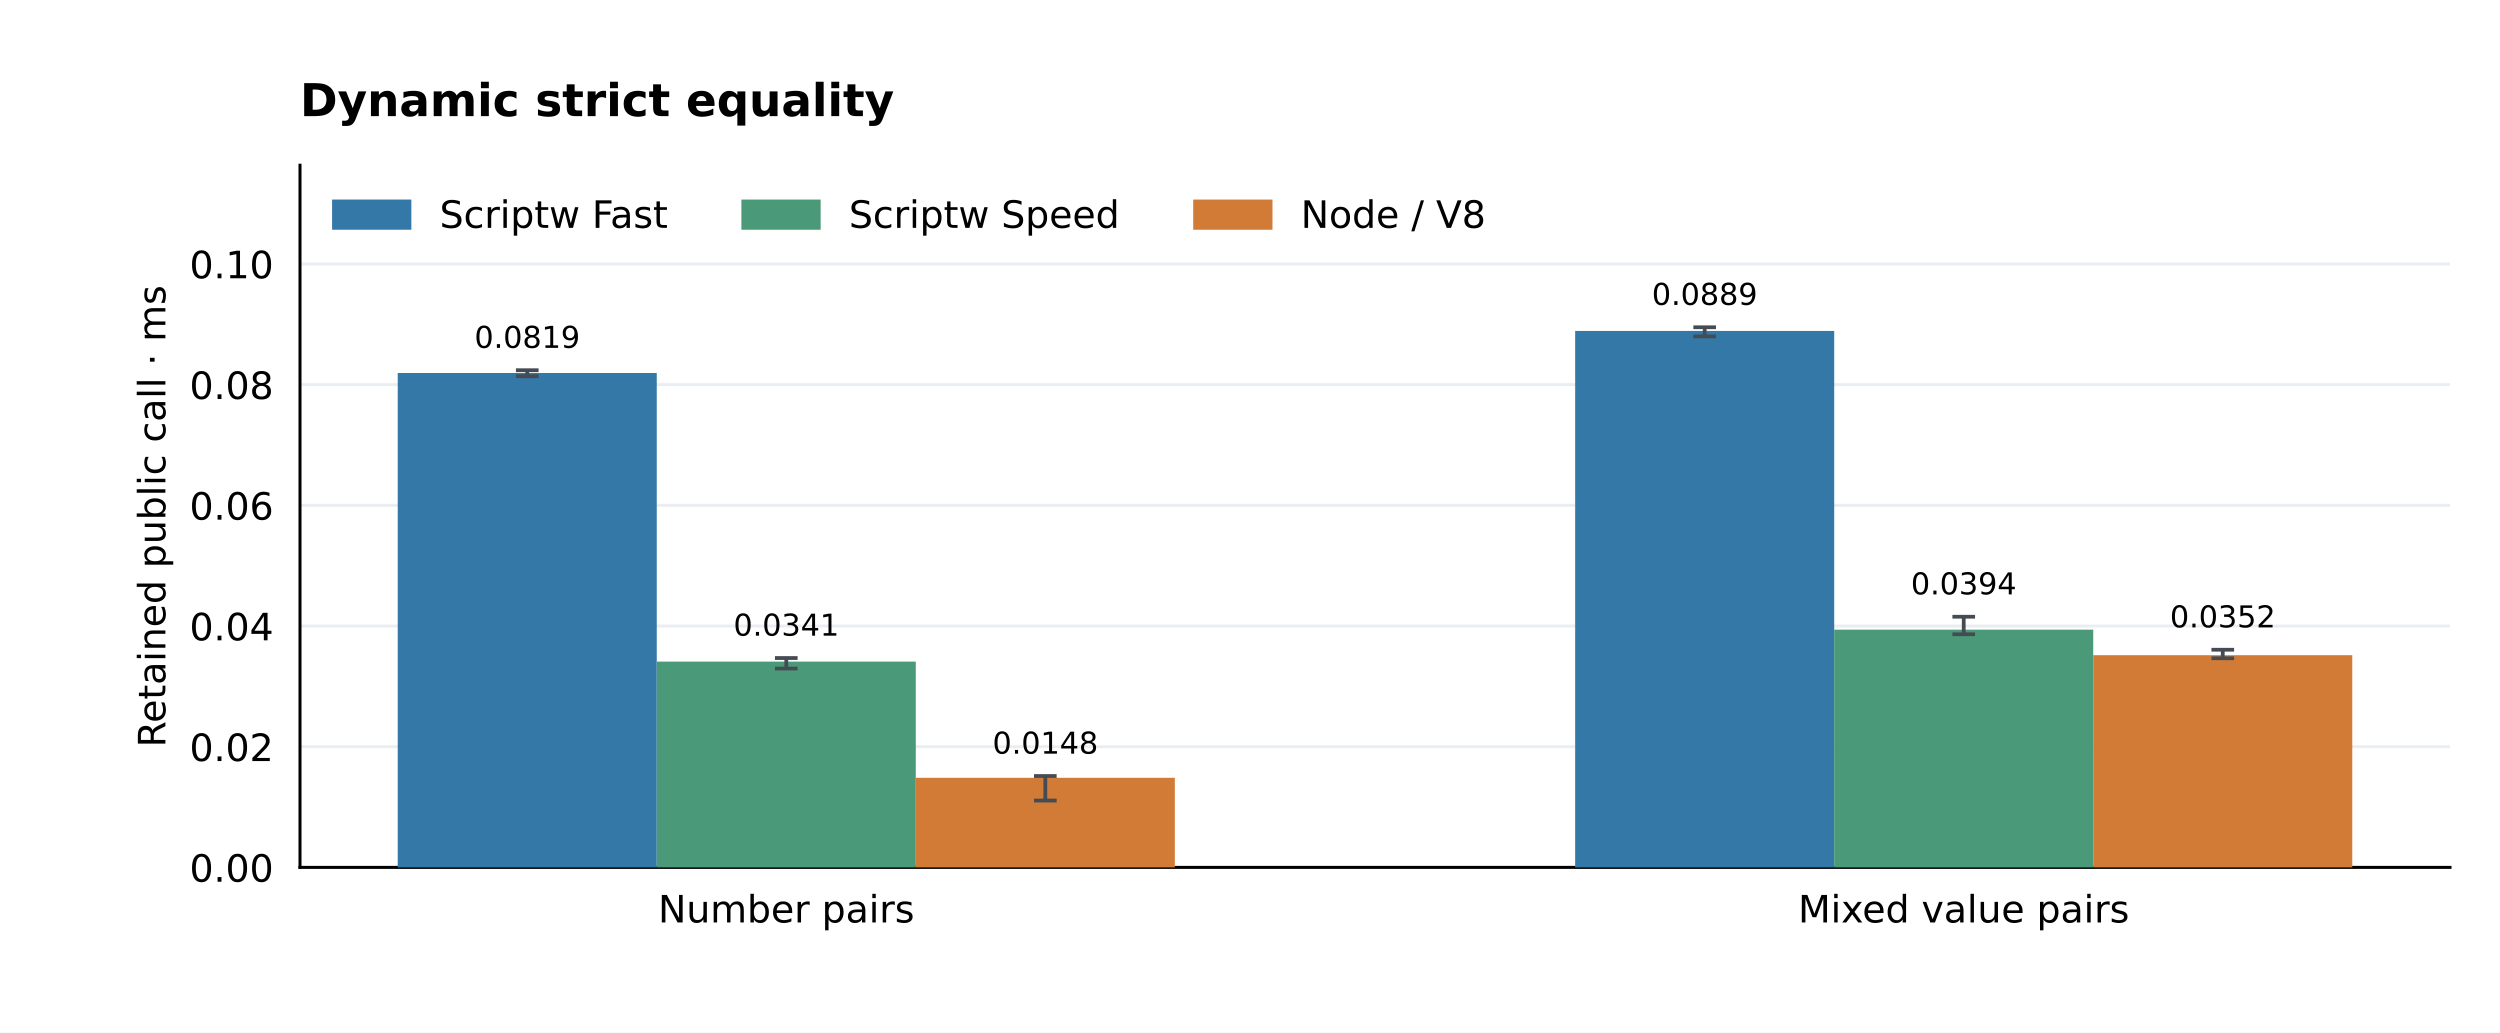
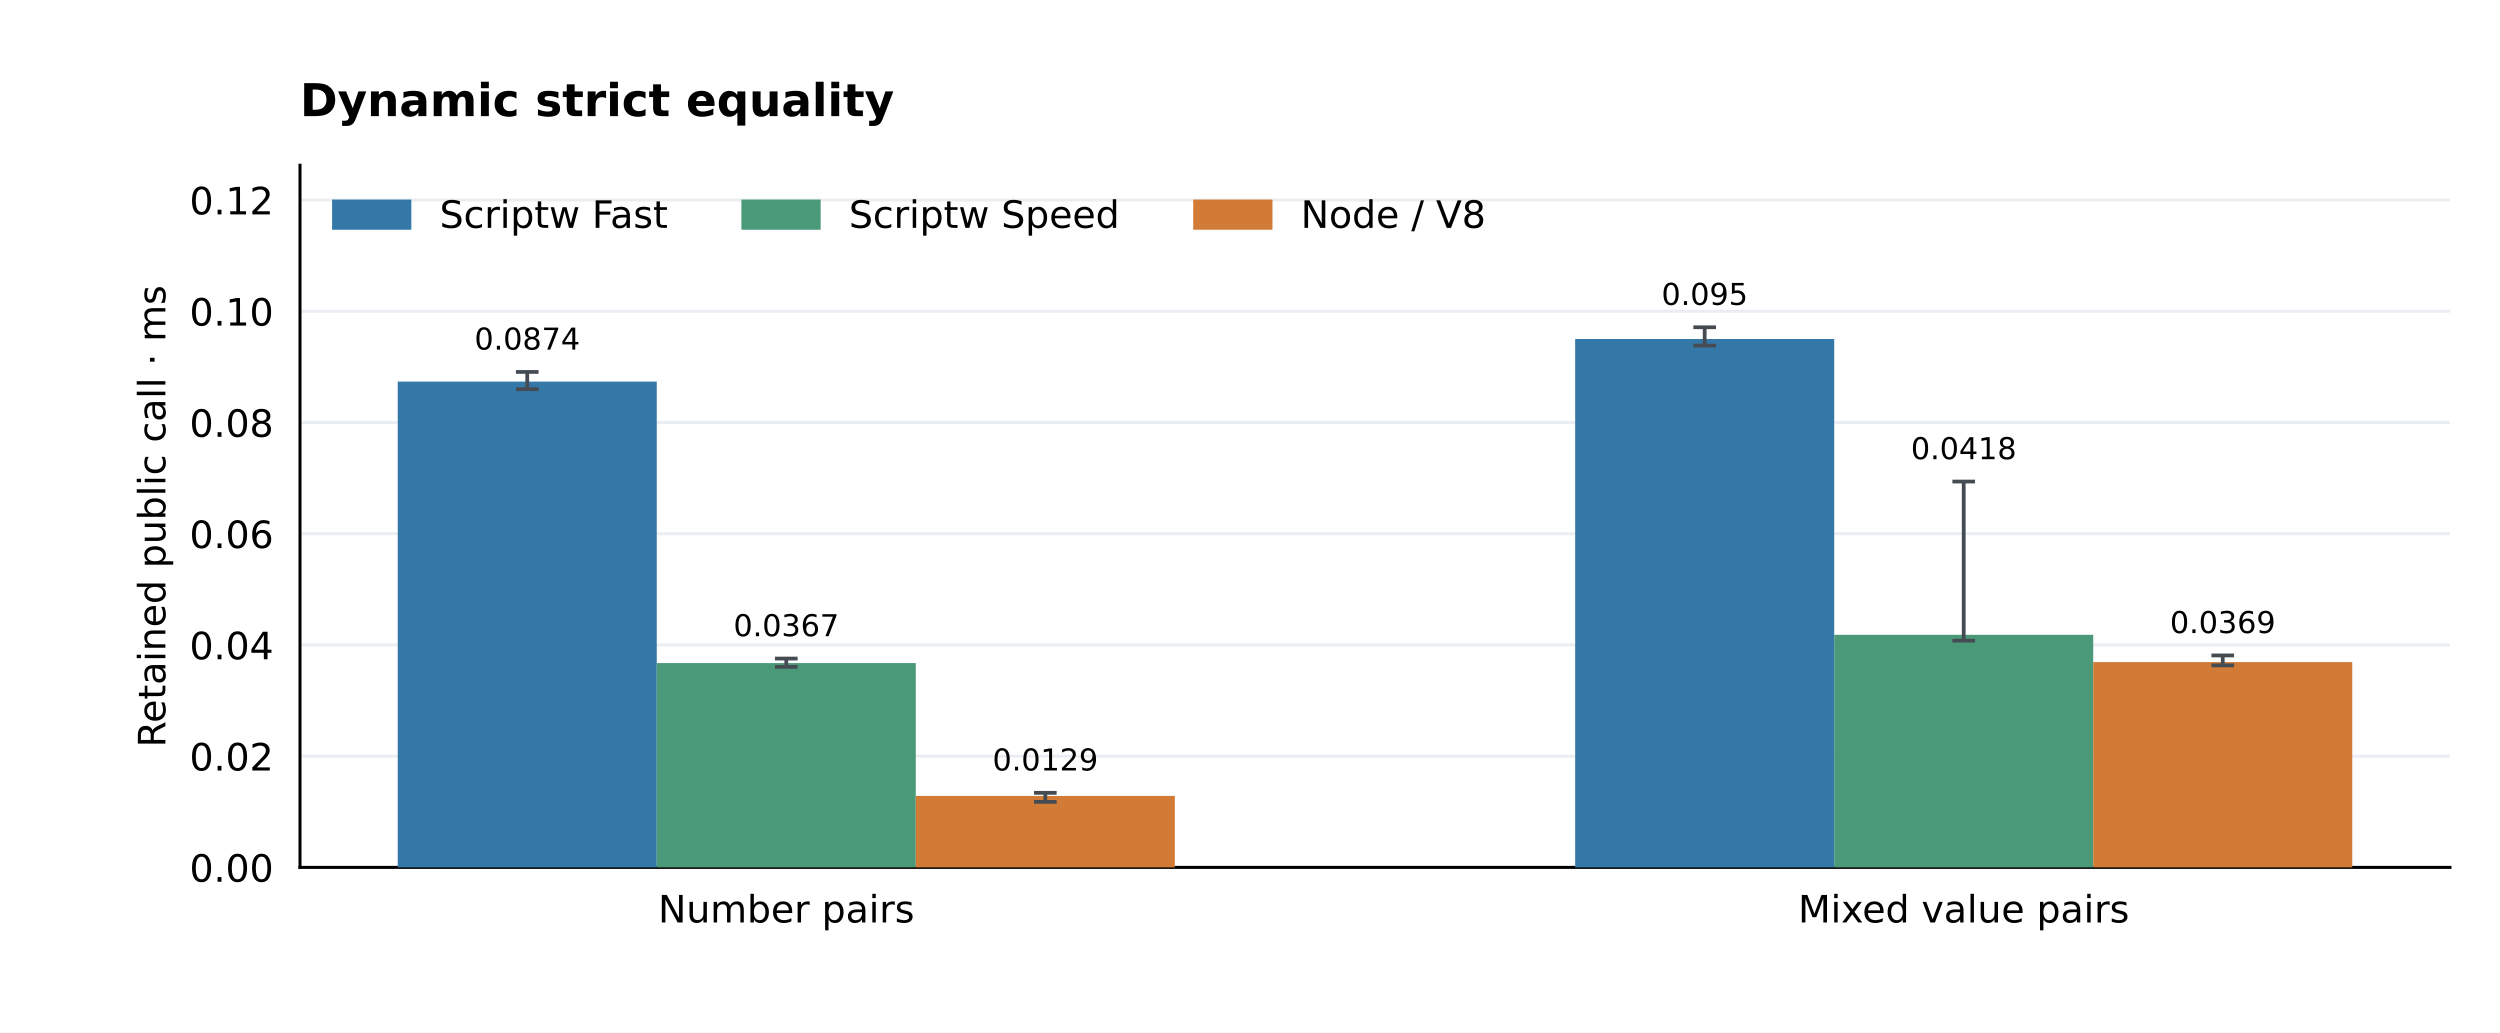
<svg xmlns="http://www.w3.org/2000/svg" xmlns:xlink="http://www.w3.org/1999/xlink" width="662.4pt" height="273.6pt" viewBox="0 0 662.4 273.6" version="1.1">
  <defs>
    <style type="text/css">*{stroke-linejoin: round; stroke-linecap: butt}</style>
  </defs>
  <g id="figure_1">
    <g id="patch_1">
      <path d="M 0 273.6 L 662.4 273.6 L 662.4 0 L 0 0 z " style="fill: #ffffff" />
    </g>
    <g id="axes_1">
      <g id="patch_2">
        <path d="M 79.488 229.824 L 649.152 229.824 L 649.152 43.776 L 79.488 43.776 z " style="fill: #ffffff" />
      </g>
      <g id="matplotlib.axis_1">
        <g id="xtick_1">
          <g id="line2d_1" />
          <g id="text_1">
            <text style="font-size: 10px; font-family: 'DejaVu Sans'; text-anchor: middle" x="208.333" y="244.422" transform="rotate(-0 208.3331 244.4224)">Number pairs</text>
          </g>
        </g>
        <g id="xtick_2">
          <g id="line2d_2" />
          <g id="text_2">
            <text style="font-size: 10px; font-family: 'DejaVu Sans'; text-anchor: middle" x="520.307" y="244.422" transform="rotate(-0 520.3069 244.4224)">Mixed value pairs</text>
          </g>
        </g>
      </g>
      <g id="matplotlib.axis_2">
        <g id="ytick_1">
          <g id="line2d_3">
            <path d="M 79.488 229.824 L 649.152 229.824 " clip-path="url(#p66f451692c)" style="fill: none; stroke: #eaeef2; stroke-width: 0.8; stroke-linecap: square" />
          </g>
          <g id="line2d_4" />
          <g id="text_3">
            <text style="font-size: 10px; font-family: 'DejaVu Sans'; text-anchor: end" x="72.488" y="233.623" transform="rotate(-0 72.488 233.6228)">0.00</text>
          </g>
        </g>
        <g id="ytick_2">
          <g id="line2d_5">
-             <path d="M 79.488 197.847 L 649.152 197.847 " clip-path="url(#p66f451692c)" style="fill: none; stroke: #eaeef2; stroke-width: 0.8; stroke-linecap: square" />
+             <path d="M 79.488 200.354 L 649.152 200.354 " clip-path="url(#p66f451692c)" style="fill: none; stroke: #eaeef2; stroke-width: 0.8; stroke-linecap: square" />
          </g>
          <g id="line2d_6" />
          <g id="text_4">
-             <text style="font-size: 10px; font-family: 'DejaVu Sans'; text-anchor: end" x="72.488" y="201.646" transform="rotate(-0 72.488 201.6457)">0.02</text>
+             <text style="font-size: 10px; font-family: 'DejaVu Sans'; text-anchor: end" x="72.488" y="204.153" transform="rotate(-0 72.488 204.1528)">0.02</text>
          </g>
        </g>
        <g id="ytick_3">
          <g id="line2d_7">
-             <path d="M 79.488 165.87 L 649.152 165.87 " clip-path="url(#p66f451692c)" style="fill: none; stroke: #eaeef2; stroke-width: 0.8; stroke-linecap: square" />
+             <path d="M 79.488 170.884 L 649.152 170.884 " clip-path="url(#p66f451692c)" style="fill: none; stroke: #eaeef2; stroke-width: 0.8; stroke-linecap: square" />
          </g>
          <g id="line2d_8" />
          <g id="text_5">
-             <text style="font-size: 10px; font-family: 'DejaVu Sans'; text-anchor: end" x="72.488" y="169.668" transform="rotate(-0 72.488 169.6685)">0.04</text>
+             <text style="font-size: 10px; font-family: 'DejaVu Sans'; text-anchor: end" x="72.488" y="174.683" transform="rotate(-0 72.488 174.6828)">0.04</text>
          </g>
        </g>
        <g id="ytick_4">
          <g id="line2d_9">
-             <path d="M 79.488 133.892 L 649.152 133.892 " clip-path="url(#p66f451692c)" style="fill: none; stroke: #eaeef2; stroke-width: 0.8; stroke-linecap: square" />
+             <path d="M 79.488 141.414 L 649.152 141.414 " clip-path="url(#p66f451692c)" style="fill: none; stroke: #eaeef2; stroke-width: 0.8; stroke-linecap: square" />
          </g>
          <g id="line2d_10" />
          <g id="text_6">
-             <text style="font-size: 10px; font-family: 'DejaVu Sans'; text-anchor: end" x="72.488" y="137.691" transform="rotate(-0 72.488 137.6913)">0.06</text>
+             <text style="font-size: 10px; font-family: 'DejaVu Sans'; text-anchor: end" x="72.488" y="145.213" transform="rotate(-0 72.488 145.2127)">0.06</text>
          </g>
        </g>
        <g id="ytick_5">
          <g id="line2d_11">
-             <path d="M 79.488 101.915 L 649.152 101.915 " clip-path="url(#p66f451692c)" style="fill: none; stroke: #eaeef2; stroke-width: 0.8; stroke-linecap: square" />
+             <path d="M 79.488 111.944 L 649.152 111.944 " clip-path="url(#p66f451692c)" style="fill: none; stroke: #eaeef2; stroke-width: 0.8; stroke-linecap: square" />
          </g>
          <g id="line2d_12" />
          <g id="text_7">
-             <text style="font-size: 10px; font-family: 'DejaVu Sans'; text-anchor: end" x="72.488" y="105.714" transform="rotate(-0 72.488 105.7141)">0.08</text>
+             <text style="font-size: 10px; font-family: 'DejaVu Sans'; text-anchor: end" x="72.488" y="115.743" transform="rotate(-0 72.488 115.7427)">0.08</text>
          </g>
        </g>
        <g id="ytick_6">
          <g id="line2d_13">
-             <path d="M 79.488 69.938 L 649.152 69.938 " clip-path="url(#p66f451692c)" style="fill: none; stroke: #eaeef2; stroke-width: 0.8; stroke-linecap: square" />
+             <path d="M 79.488 82.474 L 649.152 82.474 " clip-path="url(#p66f451692c)" style="fill: none; stroke: #eaeef2; stroke-width: 0.8; stroke-linecap: square" />
          </g>
          <g id="line2d_14" />
          <g id="text_8">
-             <text style="font-size: 10px; font-family: 'DejaVu Sans'; text-anchor: end" x="72.488" y="73.737" transform="rotate(-0 72.488 73.73695)">0.10</text>
-           </g>
-         </g>
-         <g id="text_9">
+             <text style="font-size: 10px; font-family: 'DejaVu Sans'; text-anchor: end" x="72.488" y="86.273" transform="rotate(-0 72.488 86.27267)">0.10</text>
+           </g>
+         </g>
+         <g id="ytick_7">
+           <g id="line2d_15">
+             <path d="M 79.488 53.004 L 649.152 53.004 " clip-path="url(#p66f451692c)" style="fill: none; stroke: #eaeef2; stroke-width: 0.8; stroke-linecap: square" />
+           </g>
+           <g id="line2d_16" />
+           <g id="text_9">
+             <text style="font-size: 10px; font-family: 'DejaVu Sans'; text-anchor: end" x="72.488" y="56.803" transform="rotate(-0 72.488 56.80263)">0.12</text>
+           </g>
+         </g>
+         <g id="text_10">
          <text style="font-size: 10px; font-family: 'DejaVu Sans'; text-anchor: middle" x="43.82" y="136.8" transform="rotate(-90 43.82003 136.8)">Retained public call · ms</text>
        </g>
      </g>
      <g id="patch_3">
        <path d="M 79.488 229.824 L 79.488 43.776 " style="fill: none; stroke: #000000; stroke-width: 0.8; stroke-linejoin: miter; stroke-linecap: square" />
      </g>
      <g id="patch_4">
        <path d="M 79.488 229.824 L 649.152 229.824 " style="fill: none; stroke: #000000; stroke-width: 0.8; stroke-linejoin: miter; stroke-linecap: square" />
      </g>
      <g id="patch_5">
-         <path d="M 105.382 229.824 L 174.016 229.824 L 174.016 98.828 L 105.382 98.828 z " clip-path="url(#p66f451692c)" style="fill: #3478a8" />
-       </g>
-       <g id="text_10">
-         <text style="font-size: 8px; font-family: 'DejaVu Sans'; text-anchor: middle" x="139.699" y="92.177" transform="rotate(-0 139.6989 92.17695)">0.0819</text>
+         <path d="M 105.382 229.824 L 174.016 229.824 L 174.016 101.113 L 105.382 101.113 z " clip-path="url(#p66f451692c)" style="fill: #3478a8" />
+       </g>
+       <g id="text_11">
+         <text style="font-size: 8px; font-family: 'DejaVu Sans'; text-anchor: middle" x="139.699" y="92.628" transform="rotate(-0 139.6989 92.62786)">0.0874</text>
      </g>
      <g id="patch_6">
-         <path d="M 417.356 229.824 L 485.99 229.824 L 485.99 87.68 L 417.356 87.68 z " clip-path="url(#p66f451692c)" style="fill: #3478a8" />
-       </g>
-       <g id="text_11">
-         <text style="font-size: 8px; font-family: 'DejaVu Sans'; text-anchor: middle" x="451.673" y="80.788" transform="rotate(-0 451.6726 80.78828)">0.0889</text>
+         <path d="M 417.356 229.824 L 485.99 229.824 L 485.99 89.825 L 417.356 89.825 z " clip-path="url(#p66f451692c)" style="fill: #3478a8" />
+       </g>
+       <g id="text_12">
+         <text style="font-size: 8px; font-family: 'DejaVu Sans'; text-anchor: middle" x="451.673" y="80.788" transform="rotate(-0 451.6726 80.78828)">0.095</text>
      </g>
      <g id="patch_7">
-         <path d="M 174.016 229.824 L 242.65 229.824 L 242.65 175.295 L 174.016 175.295 z " clip-path="url(#p66f451692c)" style="fill: #4a9a79" />
-       </g>
-       <g id="text_12">
-         <text style="font-size: 8px; font-family: 'DejaVu Sans'; text-anchor: middle" x="208.333" y="168.428" transform="rotate(-0 208.3331 168.4281)">0.0341</text>
+         <path d="M 174.016 229.824 L 242.65 229.824 L 242.65 175.688 L 174.016 175.688 z " clip-path="url(#p66f451692c)" style="fill: #4a9a79" />
+       </g>
+       <g id="text_13">
+         <text style="font-size: 8px; font-family: 'DejaVu Sans'; text-anchor: middle" x="208.333" y="168.571" transform="rotate(-0 208.3331 168.5707)">0.0367</text>
      </g>
      <g id="patch_8">
-         <path d="M 485.99 229.824 L 554.624 229.824 L 554.624 166.83 L 485.99 166.83 z " clip-path="url(#p66f451692c)" style="fill: #4a9a79" />
-       </g>
-       <g id="text_13">
-         <text style="font-size: 8px; font-family: 'DejaVu Sans'; text-anchor: middle" x="520.307" y="157.487" transform="rotate(-0 520.3069 157.4871)">0.0394</text>
+         <path d="M 485.99 229.824 L 554.624 229.824 L 554.624 168.203 L 485.99 168.203 z " clip-path="url(#p66f451692c)" style="fill: #4a9a79" />
+       </g>
+       <g id="text_14">
+         <text style="font-size: 8px; font-family: 'DejaVu Sans'; text-anchor: middle" x="520.307" y="121.668" transform="rotate(-0 520.3069 121.6676)">0.0418</text>
      </g>
      <g id="patch_9">
-         <path d="M 242.65 229.824 L 311.284 229.824 L 311.284 206.084 L 242.65 206.084 z " clip-path="url(#p66f451692c)" style="fill: #d17b36" />
-       </g>
-       <g id="text_14">
-         <text style="font-size: 8px; font-family: 'DejaVu Sans'; text-anchor: middle" x="276.967" y="199.697" transform="rotate(-0 276.9674 199.697)">0.0148</text>
+         <path d="M 242.65 229.824 L 311.284 229.824 L 311.284 210.883 L 242.65 210.883 z " clip-path="url(#p66f451692c)" style="fill: #d17b36" />
+       </g>
+       <g id="text_15">
+         <text style="font-size: 8px; font-family: 'DejaVu Sans'; text-anchor: middle" x="276.967" y="204.148" transform="rotate(-0 276.9674 204.1484)">0.0129</text>
      </g>
      <g id="patch_10">
-         <path d="M 554.624 229.824 L 623.258 229.824 L 623.258 173.597 L 554.624 173.597 z " clip-path="url(#p66f451692c)" style="fill: #d17b36" />
-       </g>
-       <g id="text_15">
-         <text style="font-size: 8px; font-family: 'DejaVu Sans'; text-anchor: middle" x="588.941" y="166.233" transform="rotate(-0 588.9411 166.2329)">0.0352</text>
+         <path d="M 554.624 229.824 L 623.258 229.824 L 623.258 175.422 L 554.624 175.422 z " clip-path="url(#p66f451692c)" style="fill: #d17b36" />
      </g>
      <g id="text_16">
+         <text style="font-size: 8px; font-family: 'DejaVu Sans'; text-anchor: middle" x="588.941" y="167.744" transform="rotate(-0 588.9411 167.744)">0.0369</text>
+       </g>
+       <g id="text_17">
        <text style="font-weight: 700; font-size: 12px; font-family: 'DejaVu Sans'; text-anchor: start" x="79.488" y="30.776" transform="rotate(-0 79.488 30.776)">Dynamic strict equality</text>
      </g>
      <g id="LineCollection_1">
-         <path d="M 139.699 99.685 L 139.699 98.099 " clip-path="url(#p66f451692c)" style="fill: none; stroke: #444b52" />
-       </g>
-       <g id="line2d_15">
+         <path d="M 139.699 103.112 L 139.699 98.55 " clip-path="url(#p66f451692c)" style="fill: none; stroke: #444b52" />
+       </g>
+       <g id="line2d_17">
        <defs>
          <path id="m378fa3a401" d="M 3 0 L -3 -0 " style="stroke: #444b52" />
        </defs>
        <g clip-path="url(#p66f451692c)">
-           <use xlink:href="#m378fa3a401" x="139.699" y="99.685" style="fill: #1f77b4; stroke: #444b52" />
-         </g>
-       </g>
-       <g id="line2d_16">
-         <g clip-path="url(#p66f451692c)">
-           <use xlink:href="#m378fa3a401" x="139.699" y="98.099" style="fill: #1f77b4; stroke: #444b52" />
+           <use xlink:href="#m378fa3a401" x="139.699" y="103.112" style="fill: #1f77b4; stroke: #444b52" />
+         </g>
+       </g>
+       <g id="line2d_18">
+         <g clip-path="url(#p66f451692c)">
+           <use xlink:href="#m378fa3a401" x="139.699" y="98.55" style="fill: #1f77b4; stroke: #444b52" />
        </g>
      </g>
      <g id="LineCollection_2">
-         <path d="M 451.673 89.129 L 451.673 86.71 " clip-path="url(#p66f451692c)" style="fill: none; stroke: #444b52" />
-       </g>
-       <g id="line2d_17">
-         <g clip-path="url(#p66f451692c)">
-           <use xlink:href="#m378fa3a401" x="451.673" y="89.129" style="fill: #1f77b4; stroke: #444b52" />
-         </g>
-       </g>
-       <g id="line2d_18">
+         <path d="M 451.673 91.567 L 451.673 86.71 " clip-path="url(#p66f451692c)" style="fill: none; stroke: #444b52" />
+       </g>
+       <g id="line2d_19">
+         <g clip-path="url(#p66f451692c)">
+           <use xlink:href="#m378fa3a401" x="451.673" y="91.567" style="fill: #1f77b4; stroke: #444b52" />
+         </g>
+       </g>
+       <g id="line2d_20">
        <g clip-path="url(#p66f451692c)">
          <use xlink:href="#m378fa3a401" x="451.673" y="86.71" style="fill: #1f77b4; stroke: #444b52" />
        </g>
      </g>
      <g id="LineCollection_3">
-         <path d="M 208.333 177.137 L 208.333 174.35 " clip-path="url(#p66f451692c)" style="fill: none; stroke: #444b52" />
-       </g>
-       <g id="line2d_19">
-         <g clip-path="url(#p66f451692c)">
-           <use xlink:href="#m378fa3a401" x="208.333" y="177.137" style="fill: #1f77b4; stroke: #444b52" />
-         </g>
-       </g>
-       <g id="line2d_20">
-         <g clip-path="url(#p66f451692c)">
-           <use xlink:href="#m378fa3a401" x="208.333" y="174.35" style="fill: #1f77b4; stroke: #444b52" />
+         <path d="M 208.333 176.691 L 208.333 174.493 " clip-path="url(#p66f451692c)" style="fill: none; stroke: #444b52" />
+       </g>
+       <g id="line2d_21">
+         <g clip-path="url(#p66f451692c)">
+           <use xlink:href="#m378fa3a401" x="208.333" y="176.691" style="fill: #1f77b4; stroke: #444b52" />
+         </g>
+       </g>
+       <g id="line2d_22">
+         <g clip-path="url(#p66f451692c)">
+           <use xlink:href="#m378fa3a401" x="208.333" y="174.493" style="fill: #1f77b4; stroke: #444b52" />
        </g>
      </g>
      <g id="LineCollection_4">
-         <path d="M 520.307 168.054 L 520.307 163.409 " clip-path="url(#p66f451692c)" style="fill: none; stroke: #444b52" />
-       </g>
-       <g id="line2d_21">
-         <g clip-path="url(#p66f451692c)">
-           <use xlink:href="#m378fa3a401" x="520.307" y="168.054" style="fill: #1f77b4; stroke: #444b52" />
-         </g>
-       </g>
-       <g id="line2d_22">
-         <g clip-path="url(#p66f451692c)">
-           <use xlink:href="#m378fa3a401" x="520.307" y="163.409" style="fill: #1f77b4; stroke: #444b52" />
+         <path d="M 520.307 169.754 L 520.307 127.59 " clip-path="url(#p66f451692c)" style="fill: none; stroke: #444b52" />
+       </g>
+       <g id="line2d_23">
+         <g clip-path="url(#p66f451692c)">
+           <use xlink:href="#m378fa3a401" x="520.307" y="169.754" style="fill: #1f77b4; stroke: #444b52" />
+         </g>
+       </g>
+       <g id="line2d_24">
+         <g clip-path="url(#p66f451692c)">
+           <use xlink:href="#m378fa3a401" x="520.307" y="127.59" style="fill: #1f77b4; stroke: #444b52" />
        </g>
      </g>
      <g id="LineCollection_5">
-         <path d="M 276.967 212.123 L 276.967 205.619 " clip-path="url(#p66f451692c)" style="fill: none; stroke: #444b52" />
-       </g>
-       <g id="line2d_23">
-         <g clip-path="url(#p66f451692c)">
-           <use xlink:href="#m378fa3a401" x="276.967" y="212.123" style="fill: #1f77b4; stroke: #444b52" />
-         </g>
-       </g>
-       <g id="line2d_24">
-         <g clip-path="url(#p66f451692c)">
-           <use xlink:href="#m378fa3a401" x="276.967" y="205.619" style="fill: #1f77b4; stroke: #444b52" />
+         <path d="M 276.967 212.463 L 276.967 210.07 " clip-path="url(#p66f451692c)" style="fill: none; stroke: #444b52" />
+       </g>
+       <g id="line2d_25">
+         <g clip-path="url(#p66f451692c)">
+           <use xlink:href="#m378fa3a401" x="276.967" y="212.463" style="fill: #1f77b4; stroke: #444b52" />
+         </g>
+       </g>
+       <g id="line2d_26">
+         <g clip-path="url(#p66f451692c)">
+           <use xlink:href="#m378fa3a401" x="276.967" y="210.07" style="fill: #1f77b4; stroke: #444b52" />
        </g>
      </g>
      <g id="LineCollection_6">
-         <path d="M 588.941 174.416 L 588.941 172.155 " clip-path="url(#p66f451692c)" style="fill: none; stroke: #444b52" />
-       </g>
-       <g id="line2d_25">
-         <g clip-path="url(#p66f451692c)">
-           <use xlink:href="#m378fa3a401" x="588.941" y="174.416" style="fill: #1f77b4; stroke: #444b52" />
-         </g>
-       </g>
-       <g id="line2d_26">
-         <g clip-path="url(#p66f451692c)">
-           <use xlink:href="#m378fa3a401" x="588.941" y="172.155" style="fill: #1f77b4; stroke: #444b52" />
+         <path d="M 588.941 176.293 L 588.941 173.666 " clip-path="url(#p66f451692c)" style="fill: none; stroke: #444b52" />
+       </g>
+       <g id="line2d_27">
+         <g clip-path="url(#p66f451692c)">
+           <use xlink:href="#m378fa3a401" x="588.941" y="176.293" style="fill: #1f77b4; stroke: #444b52" />
+         </g>
+       </g>
+       <g id="line2d_28">
+         <g clip-path="url(#p66f451692c)">
+           <use xlink:href="#m378fa3a401" x="588.941" y="173.666" style="fill: #1f77b4; stroke: #444b52" />
        </g>
      </g>
      <g id="legend_1">
        <g id="patch_11">
          <path d="M 88.488 60.374 L 108.488 60.374 L 108.488 53.374 L 88.488 53.374 z " style="fill: #3478a8; stroke: #3478a8; stroke-linejoin: miter" />
        </g>
-         <g id="text_17">
+         <g id="text_18">
          <text style="font-size: 10px; font-family: 'DejaVu Sans'; text-anchor: start" x="116.488" y="60.374" transform="rotate(-0 116.488 60.37444)">Scriptw Fast</text>
        </g>
        <g id="patch_12">
          <path d="M 196.941 60.374 L 216.941 60.374 L 216.941 53.374 L 196.941 53.374 z " style="fill: #4a9a79; stroke: #4a9a79; stroke-linejoin: miter" />
        </g>
-         <g id="text_18">
+         <g id="text_19">
          <text style="font-size: 10px; font-family: 'DejaVu Sans'; text-anchor: start" x="224.941" y="60.374" transform="rotate(-0 224.9411 60.37444)">Scriptw Speed</text>
        </g>
        <g id="patch_13">
          <path d="M 316.654 60.374 L 336.654 60.374 L 336.654 53.374 L 316.654 53.374 z " style="fill: #d17b36; stroke: #d17b36; stroke-linejoin: miter" />
        </g>
-         <g id="text_19">
+         <g id="text_20">
          <text style="font-size: 10px; font-family: 'DejaVu Sans'; text-anchor: start" x="344.654" y="60.374" transform="rotate(-0 344.6536 60.37444)">Node / V8</text>
        </g>
      </g>
    </g>
  </g>
  <defs>
    <clipPath id="p66f451692c">
      <rect x="79.488" y="43.776" width="569.664" height="186.048" />
    </clipPath>
  </defs>
</svg>
